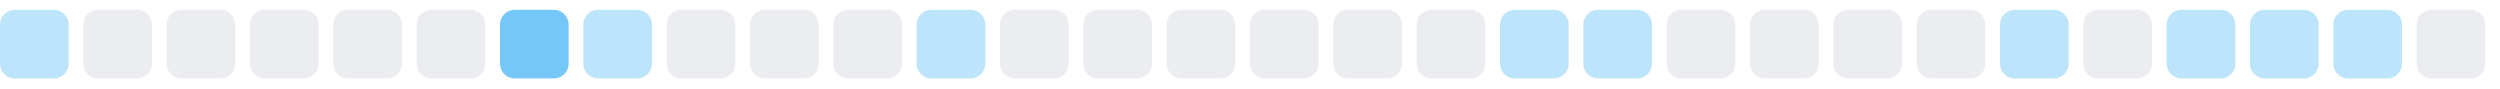
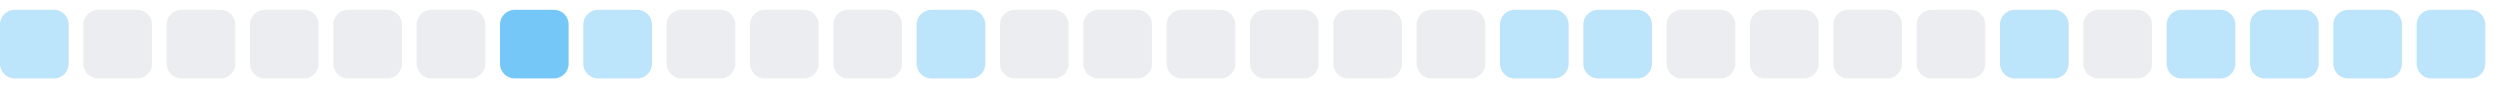
<svg xmlns="http://www.w3.org/2000/svg" width="255" height="9">
  <style>
        .level0 { fill: #ebedf0; }
        .level1 { fill: #bce4fa; }
        .level2 { fill: #75c7f7; }
        .level3 { fill: #30a9f2; }
        .level4 { fill: #008ee6; }
        @media (prefers-color-scheme: dark) {
          .level0 { fill: #161b22; }
          .level1 { fill: #0b3b5c; }
          .level2 { fill: #0a6299; }
          .level3 { fill: #008ee6; }
          .level4 { fill: #5bc4ff; }
        }
      </style>
  <rect x="0.0" y="1" width="7" height="7" rx="1.5" ry="1.5" class="level1" />
  <rect x="8.5" y="1" width="7" height="7" rx="1.5" ry="1.5" class="level0" />
  <rect x="17.0" y="1" width="7" height="7" rx="1.5" ry="1.5" class="level0" />
  <rect x="25.5" y="1" width="7" height="7" rx="1.5" ry="1.5" class="level0" />
  <rect x="34.0" y="1" width="7" height="7" rx="1.5" ry="1.5" class="level0" />
  <rect x="42.5" y="1" width="7" height="7" rx="1.5" ry="1.5" class="level0" />
  <rect x="51.0" y="1" width="7" height="7" rx="1.5" ry="1.5" class="level2" />
  <rect x="59.5" y="1" width="7" height="7" rx="1.5" ry="1.5" class="level1" />
  <rect x="68.0" y="1" width="7" height="7" rx="1.5" ry="1.5" class="level0" />
  <rect x="76.5" y="1" width="7" height="7" rx="1.5" ry="1.5" class="level0" />
  <rect x="85.0" y="1" width="7" height="7" rx="1.5" ry="1.5" class="level0" />
  <rect x="93.5" y="1" width="7" height="7" rx="1.5" ry="1.5" class="level1" />
  <rect x="102.0" y="1" width="7" height="7" rx="1.5" ry="1.5" class="level0" />
  <rect x="110.5" y="1" width="7" height="7" rx="1.5" ry="1.5" class="level0" />
  <rect x="119.0" y="1" width="7" height="7" rx="1.5" ry="1.5" class="level0" />
  <rect x="127.5" y="1" width="7" height="7" rx="1.5" ry="1.5" class="level0" />
  <rect x="136.0" y="1" width="7" height="7" rx="1.5" ry="1.5" class="level0" />
  <rect x="144.5" y="1" width="7" height="7" rx="1.5" ry="1.5" class="level0" />
  <rect x="153.0" y="1" width="7" height="7" rx="1.5" ry="1.5" class="level1" />
  <rect x="161.5" y="1" width="7" height="7" rx="1.5" ry="1.5" class="level1" />
  <rect x="170.0" y="1" width="7" height="7" rx="1.5" ry="1.5" class="level0" />
  <rect x="178.5" y="1" width="7" height="7" rx="1.5" ry="1.5" class="level0" />
  <rect x="187.0" y="1" width="7" height="7" rx="1.5" ry="1.5" class="level0" />
  <rect x="195.5" y="1" width="7" height="7" rx="1.5" ry="1.5" class="level0" />
  <rect x="204.0" y="1" width="7" height="7" rx="1.5" ry="1.5" class="level1" />
  <rect x="212.5" y="1" width="7" height="7" rx="1.5" ry="1.5" class="level0" />
  <rect x="221.0" y="1" width="7" height="7" rx="1.5" ry="1.5" class="level1" />
  <rect x="229.5" y="1" width="7" height="7" rx="1.5" ry="1.5" class="level1" />
  <rect x="238.0" y="1" width="7" height="7" rx="1.5" ry="1.5" class="level1" />
-   <rect x="246.5" y="1" width="7" height="7" rx="1.5" ry="1.5" class="level0" />
+   <rect x="246.5" y="1" width="7" height="7" rx="1.5" ry="1.5" class="level1" />
</svg>
